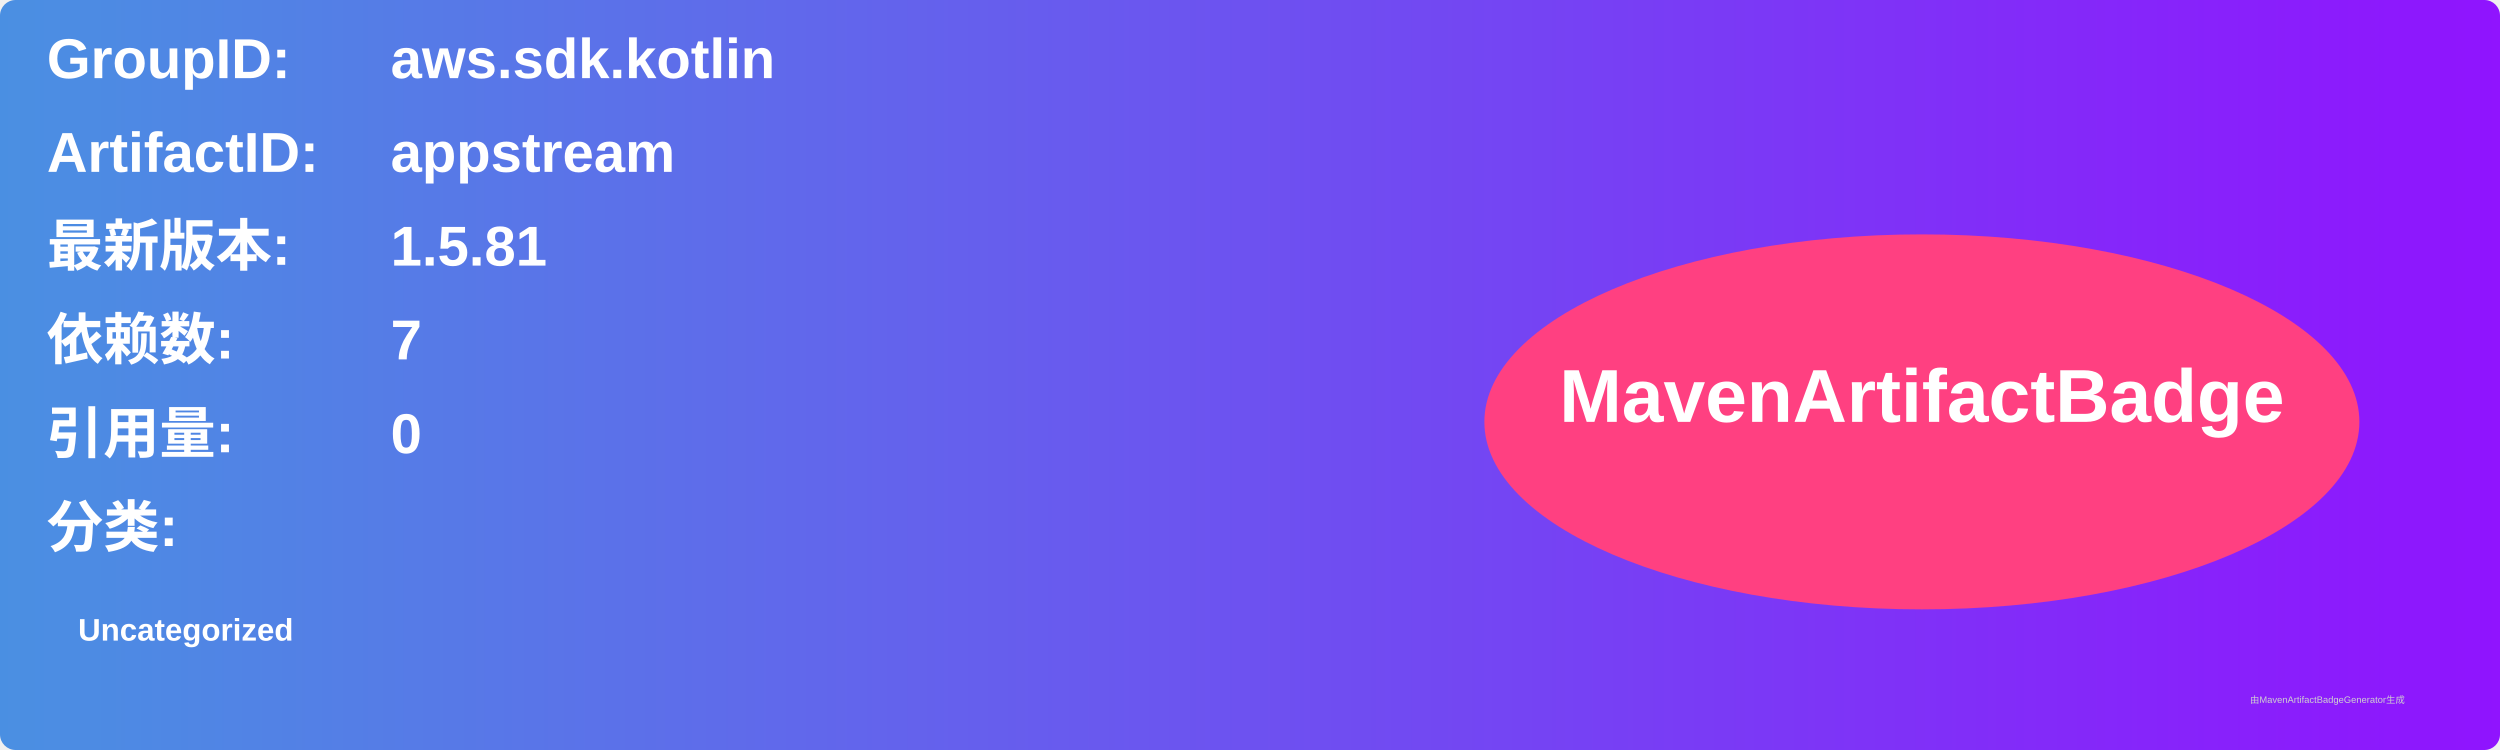
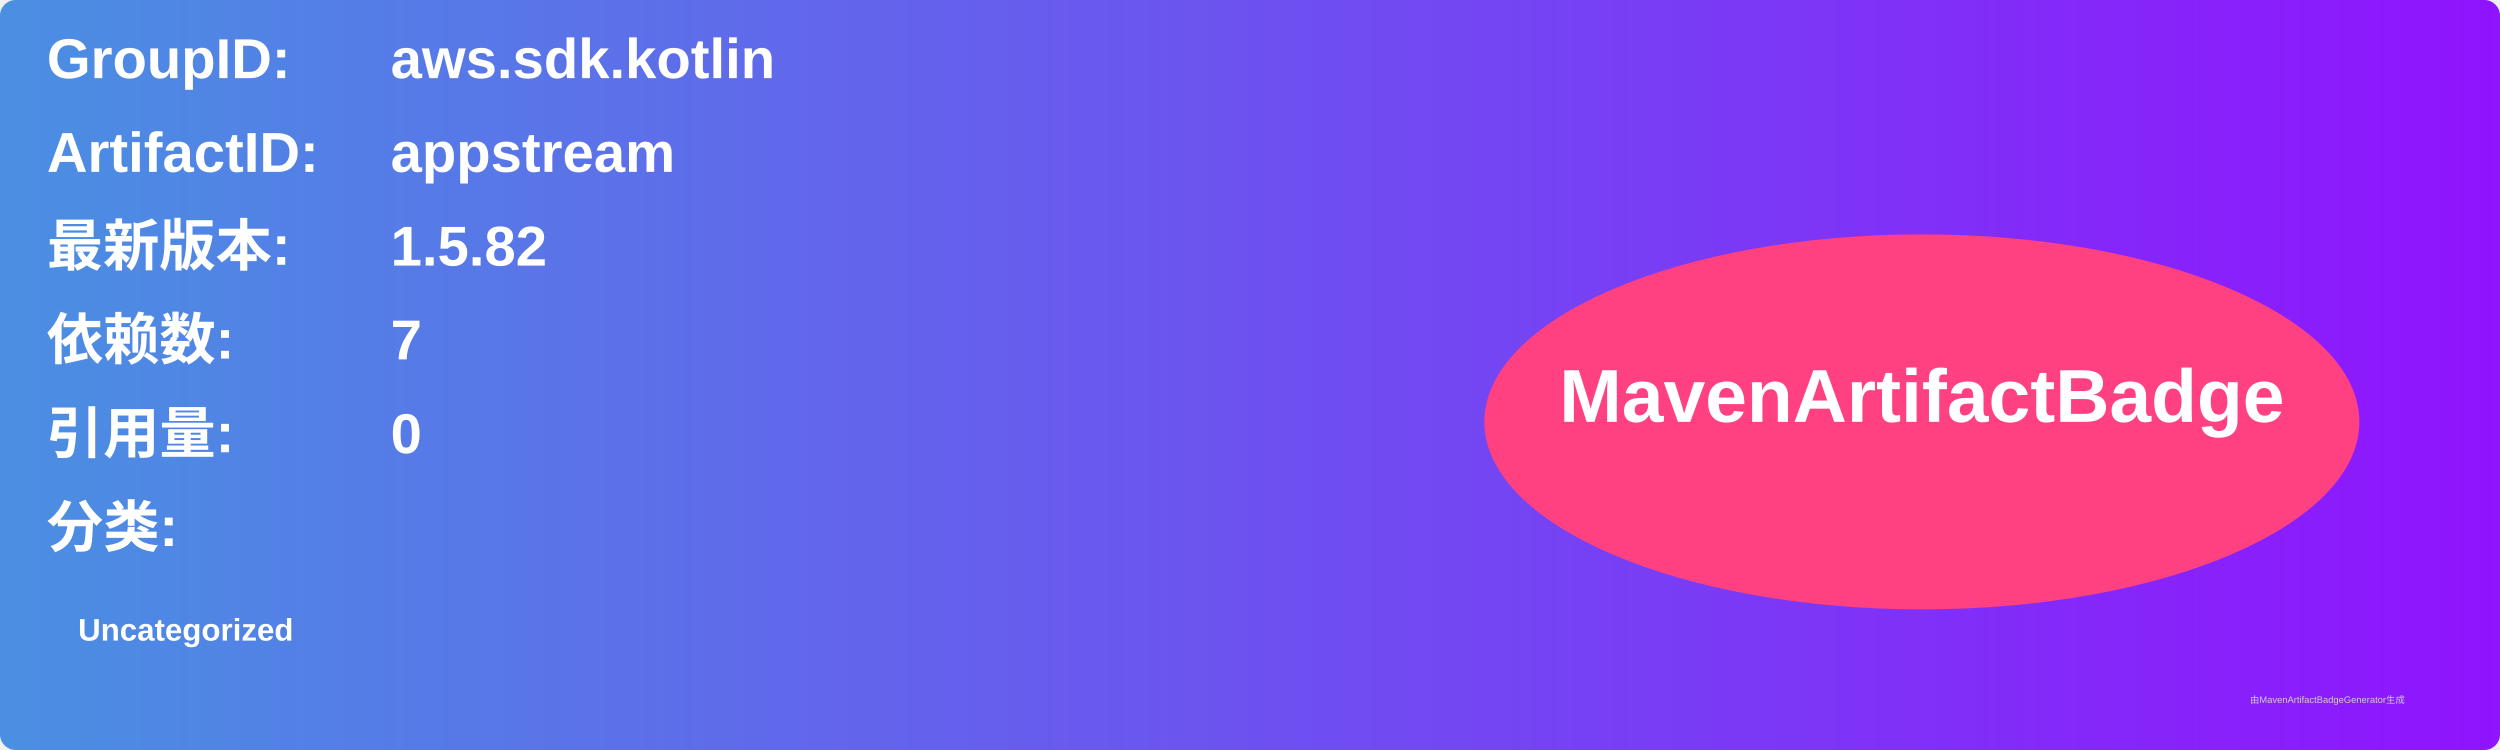
<svg xmlns="http://www.w3.org/2000/svg" width="800" height="240" viewBox="0 0 800 240">
  <linearGradient id="grad" x1="0%" y1="0%" x2="100%" y2="0%">
    <stop offset="0%" stop-color="#4a90e2" />
    <stop offset="100%" stop-color="#9013fe" />
  </linearGradient>
  <rect width="100%" height="100%" rx="5" ry="5" fill="url(#grad)" />
  <g transform="translate(15, 15)">
    <text x="0" y="10" font-family="Arial" font-size="18" fill="white" font-weight="bold" width="260">GroupID:</text>
    <text x="110" y="10" font-family="Arial" font-size="18" fill="white" font-weight="bold" width="460">aws.sdk.kotlin</text>
    <text x="0" y="40" font-family="Arial" font-size="18" fill="white" font-weight="bold" width="260">ArtifactID:</text>
    <text x="110" y="40" font-family="Arial" font-size="18" fill="white" font-weight="bold" width="460">appstream</text>
    <text x="0" y="70" font-family="Arial" font-size="18" fill="white" font-weight="bold">最新版本:</text>
    <text x="110" y="70" font-family="Arial" font-size="18" fill="white" font-weight="bold">
-       <tspan font-weight="bold">1.5.81</tspan>
+       <tspan font-weight="bold">1.5.82</tspan>
    </text>
    <text x="0" y="100" font-family="Arial" font-size="18" fill="white" font-weight="bold">依赖数: </text>
    <text x="110" y="100" font-family="Arial" font-size="18" fill="white">
      <tspan font-weight="bold">7</tspan>
    </text>
    <text x="0" y="130" font-family="Arial" font-size="18" fill="white" font-weight="bold">引用量: </text>
    <text x="110" y="130" font-family="Arial" font-size="18" fill="white">
      <tspan font-weight="bold">0</tspan>
    </text>
    <text x="0" y="160" font-family="Arial" font-size="18" fill="white" font-weight="bold">分类:</text>
    <text x="10" y="190" font-family="Arial" font-size="10" fill="white">
      <tspan font-weight="bold">Uncategorized</tspan>
    </text>
    <ellipse cx="600" cy="120" rx="140" ry="60" fill="#ff4081" />
    <text x="600" y="120" text-anchor="middle" font-family="Arial" font-size="24" fill="white" font-weight="bold">MavenArtifactBadge</text>
  </g>
  <text x="720" y="225" font-family="Arial" font-size="3" fill="#d0d0d0">由MavenArtifactBadgeGenerator生成</text>
</svg>
